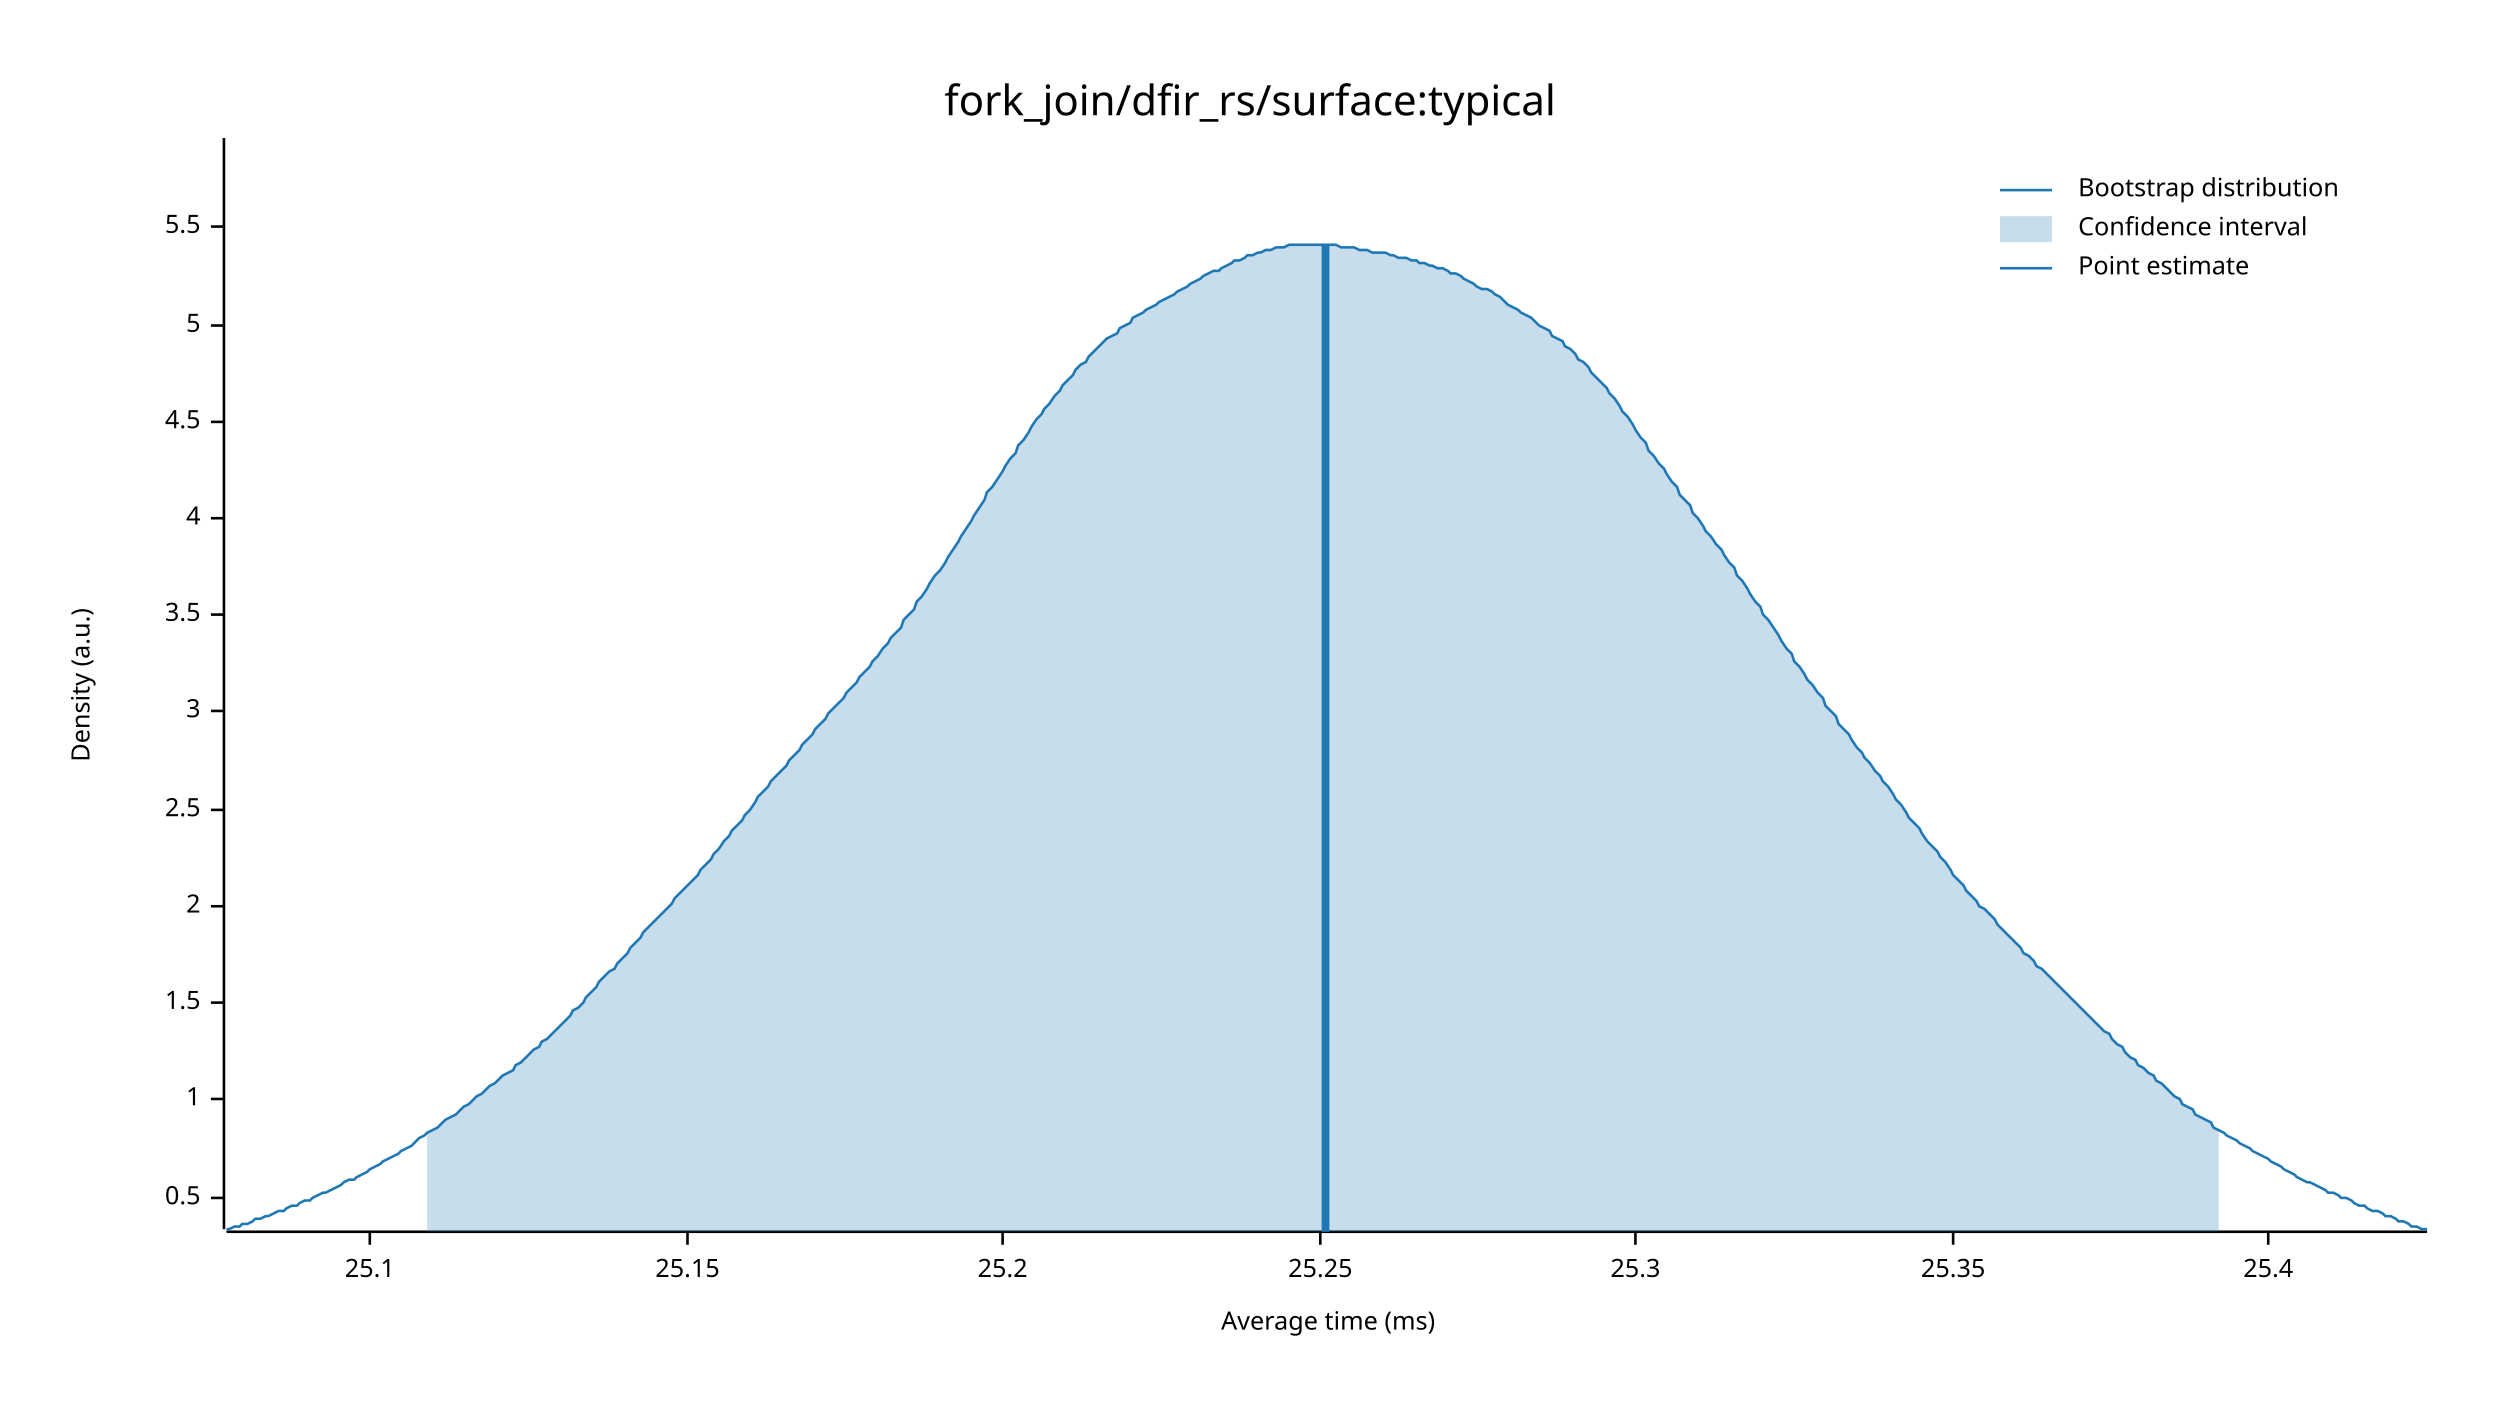
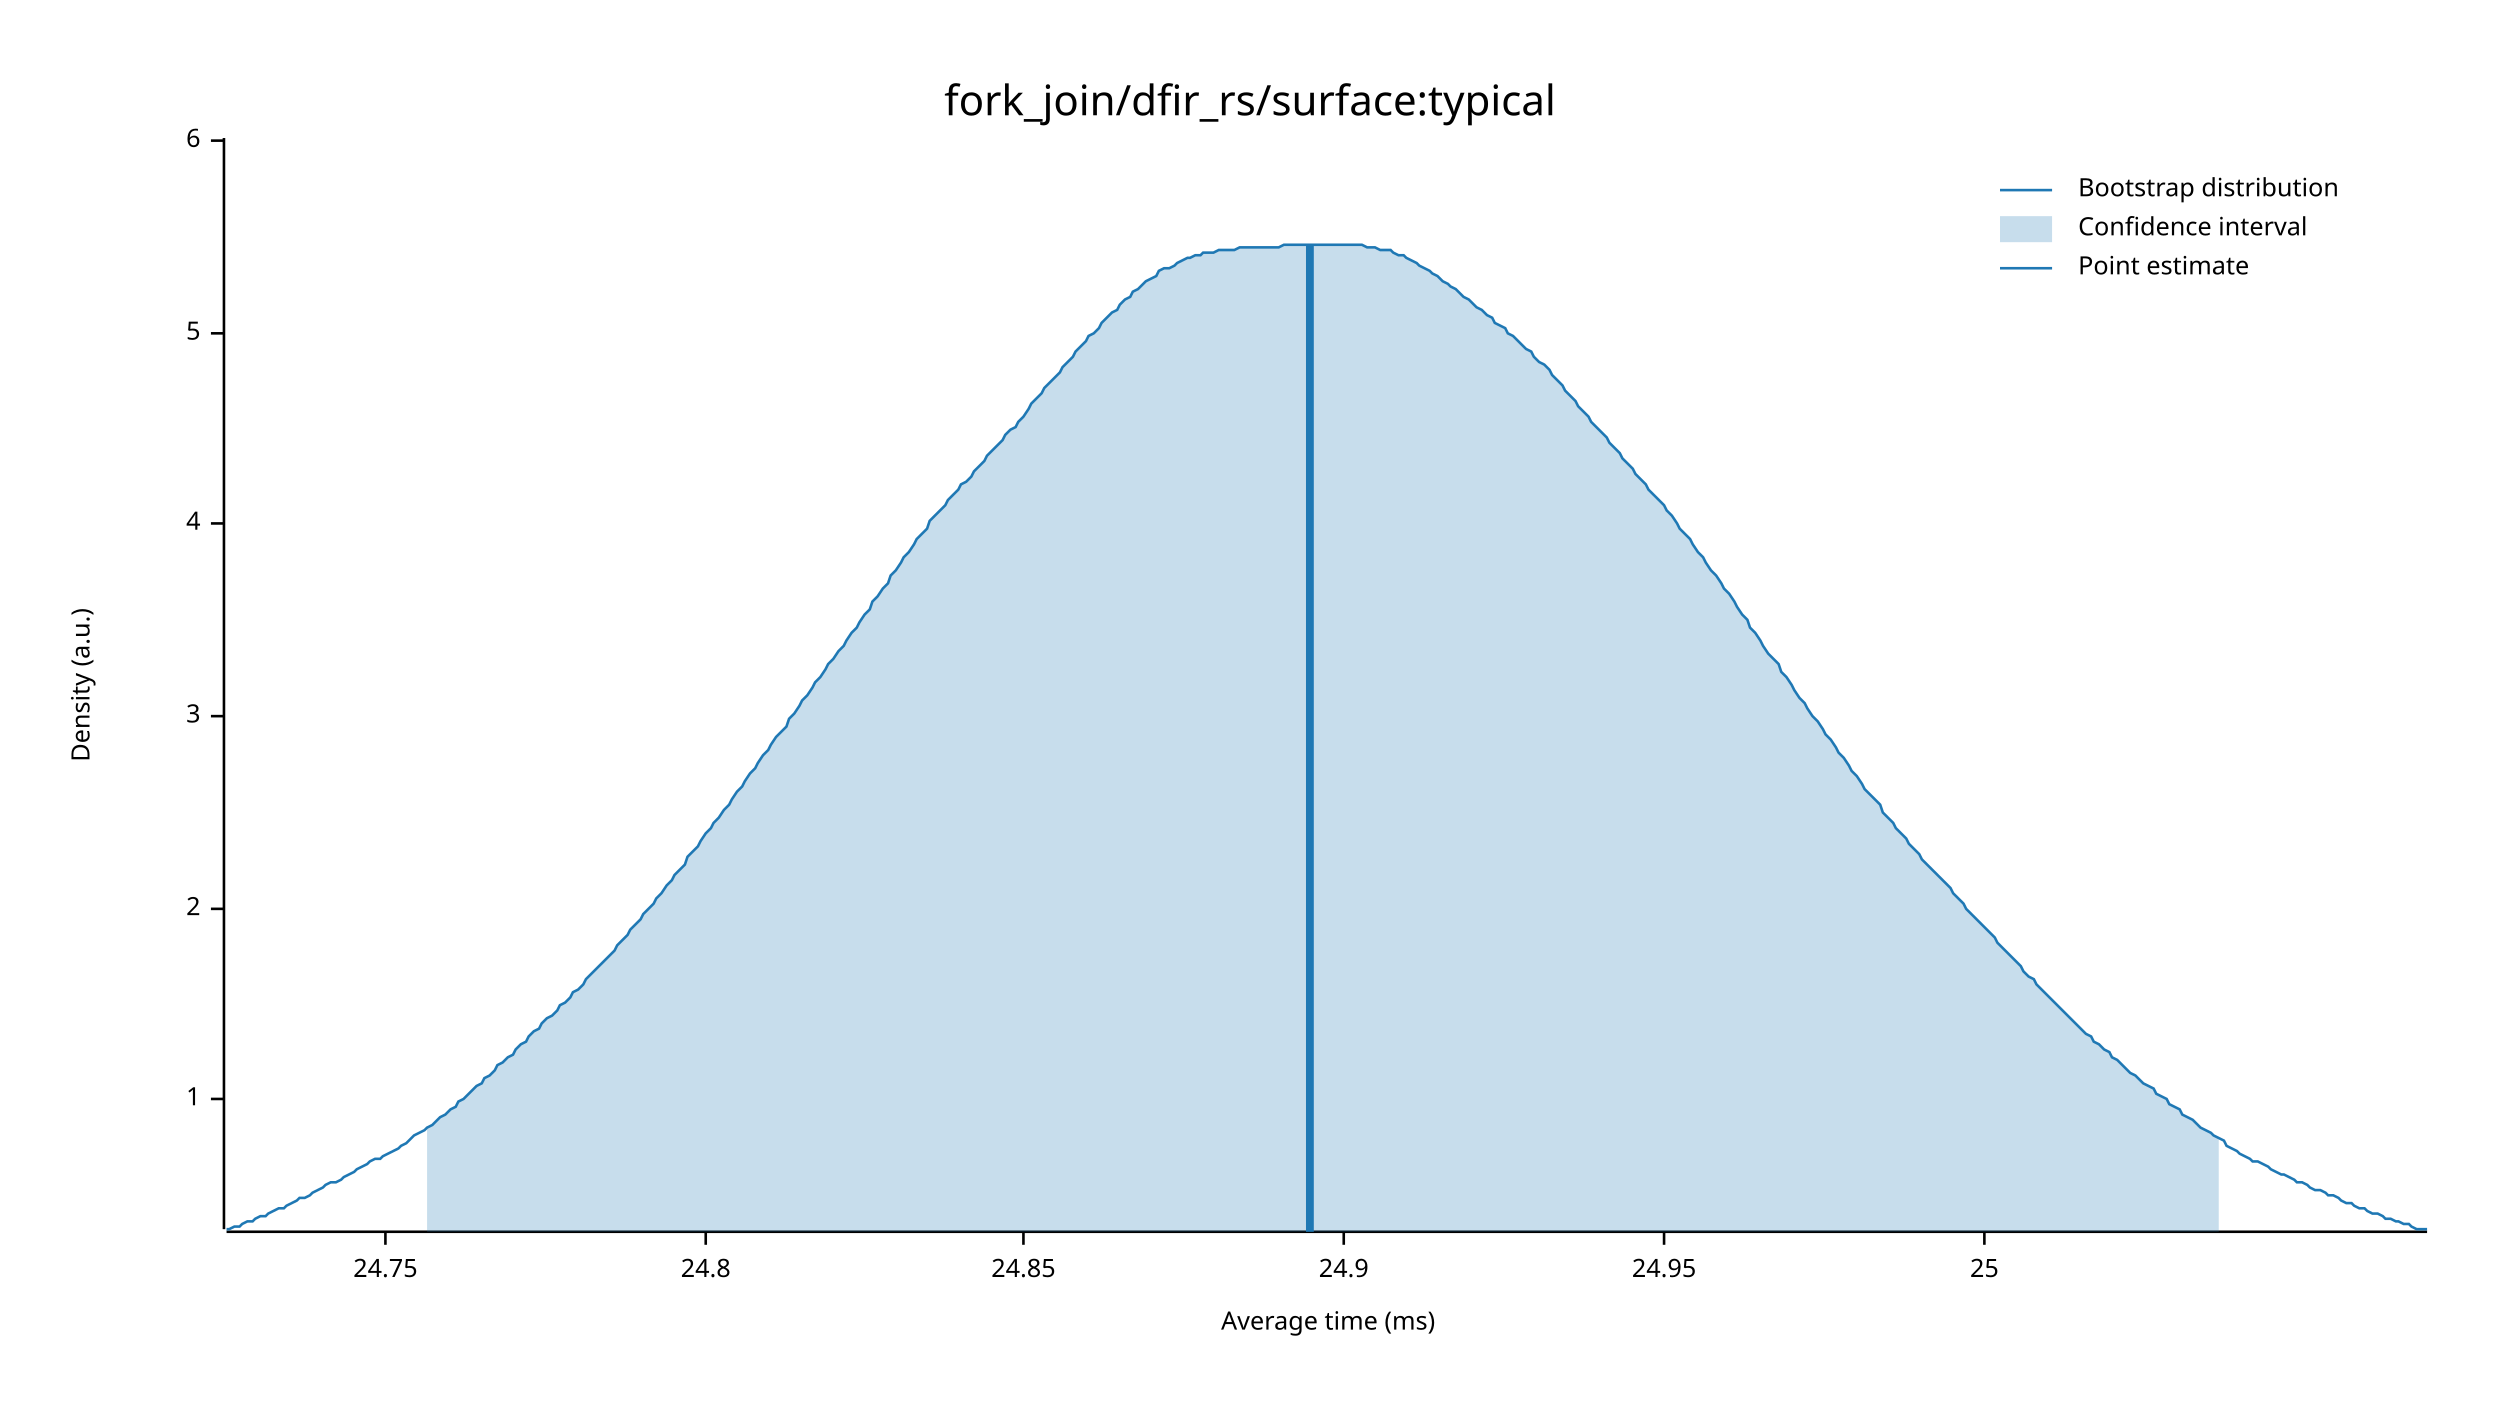
<svg xmlns="http://www.w3.org/2000/svg" width="960" height="540" viewBox="0 0 960 540">
  <text x="480" y="32" dy="0.76em" text-anchor="middle" font-family="sans-serif" font-size="16.129" opacity="1" fill="#000000">
fork_join/dfir_rs/surface:typical
</text>
  <text x="27" y="263" dy="0.76em" text-anchor="middle" font-family="sans-serif" font-size="9.677" opacity="1" fill="#000000" transform="rotate(270, 27, 263)">
Density (a.u.)
</text>
  <text x="510" y="513" dy="-0.5ex" text-anchor="middle" font-family="sans-serif" font-size="9.677" opacity="1" fill="#000000">
Average time (ms)
</text>
  <polyline fill="none" opacity="1" stroke="#000000" stroke-width="1" points="86,53 86,472 " />
-   <text x="77" y="460" dy="0.5ex" text-anchor="end" font-family="sans-serif" font-size="9.677" opacity="1" fill="#000000">
- 0.5
- </text>
-   <polyline fill="none" opacity="1" stroke="#000000" stroke-width="1" points="81,460 86,460 " />
  <text x="77" y="422" dy="0.5ex" text-anchor="end" font-family="sans-serif" font-size="9.677" opacity="1" fill="#000000">
1
</text>
  <polyline fill="none" opacity="1" stroke="#000000" stroke-width="1" points="81,422 86,422 " />
-   <text x="77" y="385" dy="0.5ex" text-anchor="end" font-family="sans-serif" font-size="9.677" opacity="1" fill="#000000">
- 1.5
- </text>
-   <polyline fill="none" opacity="1" stroke="#000000" stroke-width="1" points="81,385 86,385 " />
-   <text x="77" y="348" dy="0.5ex" text-anchor="end" font-family="sans-serif" font-size="9.677" opacity="1" fill="#000000">
+   <text x="77" y="349" dy="0.5ex" text-anchor="end" font-family="sans-serif" font-size="9.677" opacity="1" fill="#000000">
2
</text>
-   <polyline fill="none" opacity="1" stroke="#000000" stroke-width="1" points="81,348 86,348 " />
-   <text x="77" y="311" dy="0.5ex" text-anchor="end" font-family="sans-serif" font-size="9.677" opacity="1" fill="#000000">
- 2.5
- </text>
-   <polyline fill="none" opacity="1" stroke="#000000" stroke-width="1" points="81,311 86,311 " />
-   <text x="77" y="273" dy="0.5ex" text-anchor="end" font-family="sans-serif" font-size="9.677" opacity="1" fill="#000000">
+   <polyline fill="none" opacity="1" stroke="#000000" stroke-width="1" points="81,349 86,349 " />
+   <text x="77" y="275" dy="0.5ex" text-anchor="end" font-family="sans-serif" font-size="9.677" opacity="1" fill="#000000">
3
</text>
-   <polyline fill="none" opacity="1" stroke="#000000" stroke-width="1" points="81,273 86,273 " />
-   <text x="77" y="236" dy="0.5ex" text-anchor="end" font-family="sans-serif" font-size="9.677" opacity="1" fill="#000000">
- 3.5
- </text>
-   <polyline fill="none" opacity="1" stroke="#000000" stroke-width="1" points="81,236 86,236 " />
-   <text x="77" y="199" dy="0.5ex" text-anchor="end" font-family="sans-serif" font-size="9.677" opacity="1" fill="#000000">
+   <polyline fill="none" opacity="1" stroke="#000000" stroke-width="1" points="81,275 86,275 " />
+   <text x="77" y="201" dy="0.5ex" text-anchor="end" font-family="sans-serif" font-size="9.677" opacity="1" fill="#000000">
4
</text>
-   <polyline fill="none" opacity="1" stroke="#000000" stroke-width="1" points="81,199 86,199 " />
-   <text x="77" y="162" dy="0.5ex" text-anchor="end" font-family="sans-serif" font-size="9.677" opacity="1" fill="#000000">
- 4.5
- </text>
-   <polyline fill="none" opacity="1" stroke="#000000" stroke-width="1" points="81,162 86,162 " />
-   <text x="77" y="125" dy="0.5ex" text-anchor="end" font-family="sans-serif" font-size="9.677" opacity="1" fill="#000000">
+   <polyline fill="none" opacity="1" stroke="#000000" stroke-width="1" points="81,201 86,201 " />
+   <text x="77" y="128" dy="0.5ex" text-anchor="end" font-family="sans-serif" font-size="9.677" opacity="1" fill="#000000">
5
</text>
-   <polyline fill="none" opacity="1" stroke="#000000" stroke-width="1" points="81,125 86,125 " />
-   <text x="77" y="87" dy="0.5ex" text-anchor="end" font-family="sans-serif" font-size="9.677" opacity="1" fill="#000000">
- 5.5
+   <polyline fill="none" opacity="1" stroke="#000000" stroke-width="1" points="81,128 86,128 " />
+   <text x="77" y="54" dy="0.5ex" text-anchor="end" font-family="sans-serif" font-size="9.677" opacity="1" fill="#000000">
+ 6
</text>
-   <polyline fill="none" opacity="1" stroke="#000000" stroke-width="1" points="81,87 86,87 " />
+   <polyline fill="none" opacity="1" stroke="#000000" stroke-width="1" points="81,54 86,54 " />
  <polyline fill="none" opacity="1" stroke="#000000" stroke-width="1" points="87,473 932,473 " />
-   <text x="142" y="483" dy="0.76em" text-anchor="middle" font-family="sans-serif" font-size="9.677" opacity="1" fill="#000000">
- 25.1
+   <text x="148" y="483" dy="0.76em" text-anchor="middle" font-family="sans-serif" font-size="9.677" opacity="1" fill="#000000">
+ 24.75
</text>
-   <polyline fill="none" opacity="1" stroke="#000000" stroke-width="1" points="142,473 142,478 " />
-   <text x="264" y="483" dy="0.76em" text-anchor="middle" font-family="sans-serif" font-size="9.677" opacity="1" fill="#000000">
- 25.15
+   <polyline fill="none" opacity="1" stroke="#000000" stroke-width="1" points="148,473 148,478 " />
+   <text x="271" y="483" dy="0.76em" text-anchor="middle" font-family="sans-serif" font-size="9.677" opacity="1" fill="#000000">
+ 24.8
</text>
-   <polyline fill="none" opacity="1" stroke="#000000" stroke-width="1" points="264,473 264,478 " />
-   <text x="385" y="483" dy="0.76em" text-anchor="middle" font-family="sans-serif" font-size="9.677" opacity="1" fill="#000000">
- 25.2
+   <polyline fill="none" opacity="1" stroke="#000000" stroke-width="1" points="271,473 271,478 " />
+   <text x="393" y="483" dy="0.76em" text-anchor="middle" font-family="sans-serif" font-size="9.677" opacity="1" fill="#000000">
+ 24.85
</text>
-   <polyline fill="none" opacity="1" stroke="#000000" stroke-width="1" points="385,473 385,478 " />
-   <text x="507" y="483" dy="0.76em" text-anchor="middle" font-family="sans-serif" font-size="9.677" opacity="1" fill="#000000">
- 25.25
+   <polyline fill="none" opacity="1" stroke="#000000" stroke-width="1" points="393,473 393,478 " />
+   <text x="516" y="483" dy="0.76em" text-anchor="middle" font-family="sans-serif" font-size="9.677" opacity="1" fill="#000000">
+ 24.9
</text>
-   <polyline fill="none" opacity="1" stroke="#000000" stroke-width="1" points="507,473 507,478 " />
-   <text x="628" y="483" dy="0.76em" text-anchor="middle" font-family="sans-serif" font-size="9.677" opacity="1" fill="#000000">
- 25.3
+   <polyline fill="none" opacity="1" stroke="#000000" stroke-width="1" points="516,473 516,478 " />
+   <text x="639" y="483" dy="0.76em" text-anchor="middle" font-family="sans-serif" font-size="9.677" opacity="1" fill="#000000">
+ 24.95
</text>
-   <polyline fill="none" opacity="1" stroke="#000000" stroke-width="1" points="628,473 628,478 " />
-   <text x="750" y="483" dy="0.76em" text-anchor="middle" font-family="sans-serif" font-size="9.677" opacity="1" fill="#000000">
- 25.35
+   <polyline fill="none" opacity="1" stroke="#000000" stroke-width="1" points="639,473 639,478 " />
+   <text x="762" y="483" dy="0.76em" text-anchor="middle" font-family="sans-serif" font-size="9.677" opacity="1" fill="#000000">
+ 25
</text>
-   <polyline fill="none" opacity="1" stroke="#000000" stroke-width="1" points="750,473 750,478 " />
-   <text x="871" y="483" dy="0.76em" text-anchor="middle" font-family="sans-serif" font-size="9.677" opacity="1" fill="#000000">
- 25.4
- </text>
-   <polyline fill="none" opacity="1" stroke="#000000" stroke-width="1" points="871,473 871,478 " />
-   <polyline fill="none" opacity="1" stroke="#1F78B4" stroke-width="1" points="87,472 88,472 90,471 92,471 93,470 95,470 97,469 98,468 100,468 102,467 103,467 105,466 107,465 109,465 110,464 112,463 114,463 115,462 117,461 119,461 120,460 122,459 124,458 125,458 127,457 129,456 131,455 132,454 134,453 136,453 137,452 139,451 141,450 142,449 144,448 146,447 147,446 149,445 151,444 153,443 154,442 156,441 158,440 159,439 161,437 163,436 164,435 166,434 168,433 169,432 171,430 173,429 175,428 176,427 178,425 180,424 181,423 183,421 185,420 186,419 188,417 190,416 191,415 193,413 195,412 197,411 198,409 200,408 202,406 203,405 205,403 207,402 208,400 210,399 212,397 214,395 215,394 217,392 219,390 220,388 222,387 224,385 225,383 227,381 229,379 230,377 232,375 234,373 236,372 237,370 239,368 241,366 242,364 244,362 246,360 247,358 249,356 251,354 252,353 254,351 256,349 258,347 259,345 261,343 263,341 264,340 266,338 268,336 269,334 271,332 273,330 274,328 276,326 278,323 280,321 281,319 283,317 285,315 286,313 288,311 290,308 291,306 293,304 295,302 296,300 298,298 300,296 302,294 303,292 305,290 307,288 308,286 310,284 312,282 313,280 315,278 317,276 318,274 320,272 322,270 324,268 325,266 327,264 329,262 330,260 332,258 334,256 335,254 337,252 339,249 341,247 342,245 344,243 346,241 347,238 349,236 351,234 352,231 354,229 356,226 357,224 359,221 361,219 363,216 364,214 366,211 368,208 369,206 371,203 373,200 374,198 376,195 378,192 379,189 381,187 383,184 385,181 386,179 388,176 390,174 391,171 393,169 395,166 396,164 398,161 400,159 401,157 403,155 405,152 407,150 408,148 410,146 412,144 413,142 415,140 417,139 418,137 420,135 422,133 423,132 425,130 427,129 429,128 430,126 432,125 434,124 435,122 437,121 439,120 440,119 442,118 444,117 445,116 447,115 449,114 451,113 452,112 454,111 456,110 457,109 459,108 461,107 462,106 464,105 466,104 468,104 469,103 471,102 473,101 474,100 476,100 478,99 479,98 481,98 483,97 484,97 486,96 488,96 490,95 491,95 493,95 495,94 496,94 498,94 500,94 501,94 503,94 505,94 506,94 508,94 510,94 512,94 513,94 515,95 517,95 518,95 520,95 522,96 523,96 525,96 527,97 528,97 530,97 532,97 534,98 535,98 537,99 539,99 540,99 542,100 544,100 545,101 547,101 549,102 550,102 552,103 554,103 556,104 557,105 559,105 561,106 562,107 564,108 566,109 567,110 569,111 571,111 573,112 574,113 576,114 578,116 579,117 581,118 583,119 584,120 586,121 588,122 589,123 591,125 593,126 595,127 596,129 598,130 600,131 601,133 603,134 605,136 606,138 608,139 610,141 611,143 613,145 615,147 617,149 618,151 620,153 622,156 623,158 625,160 627,163 628,165 630,168 632,170 633,173 635,175 637,178 639,180 640,182 642,185 644,187 645,190 647,192 649,194 650,197 652,199 654,202 655,204 657,206 659,209 661,211 662,213 664,216 666,218 667,221 669,223 671,226 672,228 674,231 676,233 677,236 679,238 681,241 683,244 684,246 686,249 688,251 689,254 691,256 693,259 694,261 696,263 698,266 700,268 701,271 703,273 705,275 706,278 708,280 710,282 711,284 713,287 715,289 716,291 718,293 720,296 722,298 723,300 725,302 727,305 728,307 730,309 732,312 733,314 735,316 737,318 738,320 740,323 742,325 744,327 745,329 747,331 749,334 750,336 752,338 754,340 755,342 757,344 759,346 760,348 762,349 764,351 766,353 767,355 769,357 771,359 772,360 774,362 776,364 777,366 779,367 781,369 782,371 784,372 786,374 788,376 789,377 791,379 793,381 794,382 796,384 798,386 799,387 801,389 803,391 804,392 806,394 808,396 810,397 811,399 813,401 815,402 816,404 818,406 820,407 821,409 823,410 825,412 827,413 828,415 830,416 832,418 833,419 835,421 837,422 838,424 840,425 842,426 843,428 845,429 847,430 849,431 850,433 852,434 854,435 855,436 857,437 859,438 860,439 862,440 864,441 865,442 867,443 869,444 871,445 872,446 874,447 876,448 877,449 879,450 881,451 882,452 884,453 886,454 887,454 889,455 891,456 893,457 894,458 896,458 898,459 899,460 901,460 903,461 904,462 906,463 908,463 909,464 911,465 913,465 915,466 916,467 918,467 920,468 921,469 923,469 925,470 926,471 928,471 930,472 932,472 " />
-   <polygon opacity="0.25" fill="#1F78B4" points="164,435 166,434 168,433 169,432 171,430 173,429 175,428 176,427 178,425 180,424 181,423 183,421 185,420 186,419 188,417 190,416 191,415 193,413 195,412 197,411 198,409 200,408 202,406 203,405 205,403 207,402 208,400 210,399 212,397 214,395 215,394 217,392 219,390 220,388 222,387 224,385 225,383 227,381 229,379 230,377 232,375 234,373 236,372 237,370 239,368 241,366 242,364 244,362 246,360 247,358 249,356 251,354 252,353 254,351 256,349 258,347 259,345 261,343 263,341 264,340 266,338 268,336 269,334 271,332 273,330 274,328 276,326 278,323 280,321 281,319 283,317 285,315 286,313 288,311 290,308 291,306 293,304 295,302 296,300 298,298 300,296 302,294 303,292 305,290 307,288 308,286 310,284 312,282 313,280 315,278 317,276 318,274 320,272 322,270 324,268 325,266 327,264 329,262 330,260 332,258 334,256 335,254 337,252 339,249 341,247 342,245 344,243 346,241 347,238 349,236 351,234 352,231 354,229 356,226 357,224 359,221 361,219 363,216 364,214 366,211 368,208 369,206 371,203 373,200 374,198 376,195 378,192 379,189 381,187 383,184 385,181 386,179 388,176 390,174 391,171 393,169 395,166 396,164 398,161 400,159 401,157 403,155 405,152 407,150 408,148 410,146 412,144 413,142 415,140 417,139 418,137 420,135 422,133 423,132 425,130 427,129 429,128 430,126 432,125 434,124 435,122 437,121 439,120 440,119 442,118 444,117 445,116 447,115 449,114 451,113 452,112 454,111 456,110 457,109 459,108 461,107 462,106 464,105 466,104 468,104 469,103 471,102 473,101 474,100 476,100 478,99 479,98 481,98 483,97 484,97 486,96 488,96 490,95 491,95 493,95 495,94 496,94 498,94 500,94 501,94 503,94 505,94 506,94 508,94 510,94 512,94 513,94 515,95 517,95 518,95 520,95 522,96 523,96 525,96 527,97 528,97 530,97 532,97 534,98 535,98 537,99 539,99 540,99 542,100 544,100 545,101 547,101 549,102 550,102 552,103 554,103 556,104 557,105 559,105 561,106 562,107 564,108 566,109 567,110 569,111 571,111 573,112 574,113 576,114 578,116 579,117 581,118 583,119 584,120 586,121 588,122 589,123 591,125 593,126 595,127 596,129 598,130 600,131 601,133 603,134 605,136 606,138 608,139 610,141 611,143 613,145 615,147 617,149 618,151 620,153 622,156 623,158 625,160 627,163 628,165 630,168 632,170 633,173 635,175 637,178 639,180 640,182 642,185 644,187 645,190 647,192 649,194 650,197 652,199 654,202 655,204 657,206 659,209 661,211 662,213 664,216 666,218 667,221 669,223 671,226 672,228 674,231 676,233 677,236 679,238 681,241 683,244 684,246 686,249 688,251 689,254 691,256 693,259 694,261 696,263 698,266 700,268 701,271 703,273 705,275 706,278 708,280 710,282 711,284 713,287 715,289 716,291 718,293 720,296 722,298 723,300 725,302 727,305 728,307 730,309 732,312 733,314 735,316 737,318 738,320 740,323 742,325 744,327 745,329 747,331 749,334 750,336 752,338 754,340 755,342 757,344 759,346 760,348 762,349 764,351 766,353 767,355 769,357 771,359 772,360 774,362 776,364 777,366 779,367 781,369 782,371 784,372 786,374 788,376 789,377 791,379 793,381 794,382 796,384 798,386 799,387 801,389 803,391 804,392 806,394 808,396 810,397 811,399 813,401 815,402 816,404 818,406 820,407 821,409 823,410 825,412 827,413 828,415 830,416 832,418 833,419 835,421 837,422 838,424 840,425 842,426 843,428 845,429 847,430 849,431 850,433 852,434 852,473 164,473 " />
-   <polyline fill="none" opacity="1" stroke="#1F78B4" stroke-width="3" points="509,473 509,94 " />
+   <polyline fill="none" opacity="1" stroke="#000000" stroke-width="1" points="762,473 762,478 " />
+   <polyline fill="none" opacity="1" stroke="#1F78B4" stroke-width="1" points="87,472 88,472 90,471 92,471 93,470 95,469 97,469 98,468 100,467 102,467 103,466 105,465 107,464 109,464 110,463 112,462 114,461 115,460 117,460 119,459 120,458 122,457 124,456 125,455 127,454 129,454 131,453 132,452 134,451 136,450 137,449 139,448 141,447 142,446 144,445 146,445 147,444 149,443 151,442 153,441 154,440 156,439 158,437 159,436 161,435 163,434 164,433 166,432 168,430 169,429 171,428 173,426 175,425 176,423 178,422 180,420 181,419 183,417 185,416 186,414 188,413 190,411 191,409 193,408 195,406 197,405 198,403 200,401 202,400 203,398 205,396 207,395 208,393 210,391 212,390 214,388 215,386 217,385 219,383 220,381 222,380 224,378 225,376 227,374 229,372 230,371 232,369 234,367 236,365 237,363 239,361 241,359 242,357 244,355 246,353 247,351 249,349 251,347 252,345 254,343 256,340 258,338 259,336 261,334 263,332 264,329 266,327 268,325 269,323 271,320 273,318 274,316 276,314 278,311 280,309 281,307 283,304 285,302 286,300 288,297 290,295 291,293 293,290 295,288 296,286 298,283 300,281 302,279 303,276 305,274 307,271 308,269 310,267 312,264 313,262 315,260 317,257 318,255 320,253 322,250 324,248 325,246 327,243 329,241 330,239 332,236 334,234 335,231 337,229 339,226 341,224 342,221 344,219 346,216 347,214 349,212 351,209 352,207 354,205 356,203 357,200 359,198 361,196 363,194 364,192 366,190 368,188 369,186 371,185 373,183 374,181 376,179 378,177 379,175 381,173 383,171 385,169 386,167 388,165 390,164 391,162 393,160 395,157 396,155 398,153 400,151 401,149 403,147 405,145 407,143 408,141 410,139 412,137 413,135 415,133 417,131 418,129 420,128 422,126 423,124 425,122 427,120 429,119 430,117 432,115 434,114 435,112 437,111 439,109 440,108 442,107 444,106 445,104 447,103 449,103 451,102 452,101 454,100 456,99 457,99 459,98 461,98 462,97 464,97 466,97 468,96 469,96 471,96 473,96 474,96 476,95 478,95 479,95 481,95 483,95 484,95 486,95 488,95 490,95 491,95 493,94 495,94 496,94 498,94 500,94 501,94 503,94 505,94 506,94 508,94 510,94 512,94 513,94 515,94 517,94 518,94 520,94 522,94 523,94 525,95 527,95 528,95 530,96 532,96 534,96 535,97 537,98 539,98 540,99 542,100 544,101 545,102 547,103 549,104 550,105 552,106 554,108 556,109 557,110 559,111 561,113 562,114 564,115 566,117 567,118 569,119 571,121 573,122 574,124 576,125 578,126 579,128 581,129 583,131 584,132 586,134 588,135 589,137 591,139 593,140 595,142 596,144 598,146 600,148 601,150 603,152 605,154 606,156 608,158 610,160 611,162 613,164 615,166 617,168 618,170 620,172 622,174 623,176 625,178 627,180 628,182 630,184 632,186 633,188 635,190 637,192 639,194 640,196 642,198 644,201 645,203 647,205 649,207 650,209 652,212 654,214 655,216 657,219 659,221 661,224 662,226 664,228 666,231 667,233 669,236 671,238 672,241 674,243 676,246 677,248 679,251 681,253 683,255 684,258 686,260 688,263 689,265 691,268 693,270 694,272 696,275 698,277 700,280 701,282 703,284 705,287 706,289 708,291 710,294 711,296 713,298 715,301 716,303 718,305 720,307 722,309 723,312 725,314 727,316 728,318 730,320 732,322 733,324 735,326 737,328 738,330 740,332 742,334 744,336 745,337 747,339 749,341 750,343 752,345 754,347 755,349 757,351 759,353 760,354 762,356 764,358 766,360 767,362 769,364 771,366 772,367 774,369 776,371 777,373 779,375 781,376 782,378 784,380 786,382 788,384 789,385 791,387 793,389 794,390 796,392 798,394 799,395 801,397 803,398 804,400 806,401 808,403 810,404 811,406 813,407 815,409 816,410 818,412 820,413 821,414 823,416 825,417 827,418 828,420 830,421 832,422 833,424 835,425 837,426 838,428 840,429 842,430 843,431 845,433 847,434 849,435 850,436 852,437 854,438 855,440 857,441 859,442 860,443 862,444 864,445 865,446 867,446 869,447 871,448 872,449 874,450 876,451 877,451 879,452 881,453 882,454 884,454 886,455 887,456 889,457 891,457 893,458 894,459 896,459 898,460 899,461 901,462 903,462 904,463 906,464 908,464 909,465 911,466 913,466 915,467 916,468 918,468 920,469 921,469 923,470 925,470 926,471 928,472 930,472 932,472 " />
+   <polygon opacity="0.25" fill="#1F78B4" points="164,433 166,432 168,430 169,429 171,428 173,426 175,425 176,423 178,422 180,420 181,419 183,417 185,416 186,414 188,413 190,411 191,409 193,408 195,406 197,405 198,403 200,401 202,400 203,398 205,396 207,395 208,393 210,391 212,390 214,388 215,386 217,385 219,383 220,381 222,380 224,378 225,376 227,374 229,372 230,371 232,369 234,367 236,365 237,363 239,361 241,359 242,357 244,355 246,353 247,351 249,349 251,347 252,345 254,343 256,340 258,338 259,336 261,334 263,332 264,329 266,327 268,325 269,323 271,320 273,318 274,316 276,314 278,311 280,309 281,307 283,304 285,302 286,300 288,297 290,295 291,293 293,290 295,288 296,286 298,283 300,281 302,279 303,276 305,274 307,271 308,269 310,267 312,264 313,262 315,260 317,257 318,255 320,253 322,250 324,248 325,246 327,243 329,241 330,239 332,236 334,234 335,231 337,229 339,226 341,224 342,221 344,219 346,216 347,214 349,212 351,209 352,207 354,205 356,203 357,200 359,198 361,196 363,194 364,192 366,190 368,188 369,186 371,185 373,183 374,181 376,179 378,177 379,175 381,173 383,171 385,169 386,167 388,165 390,164 391,162 393,160 395,157 396,155 398,153 400,151 401,149 403,147 405,145 407,143 408,141 410,139 412,137 413,135 415,133 417,131 418,129 420,128 422,126 423,124 425,122 427,120 429,119 430,117 432,115 434,114 435,112 437,111 439,109 440,108 442,107 444,106 445,104 447,103 449,103 451,102 452,101 454,100 456,99 457,99 459,98 461,98 462,97 464,97 466,97 468,96 469,96 471,96 473,96 474,96 476,95 478,95 479,95 481,95 483,95 484,95 486,95 488,95 490,95 491,95 493,94 495,94 496,94 498,94 500,94 501,94 503,94 505,94 506,94 508,94 510,94 512,94 513,94 515,94 517,94 518,94 520,94 522,94 523,94 525,95 527,95 528,95 530,96 532,96 534,96 535,97 537,98 539,98 540,99 542,100 544,101 545,102 547,103 549,104 550,105 552,106 554,108 556,109 557,110 559,111 561,113 562,114 564,115 566,117 567,118 569,119 571,121 573,122 574,124 576,125 578,126 579,128 581,129 583,131 584,132 586,134 588,135 589,137 591,139 593,140 595,142 596,144 598,146 600,148 601,150 603,152 605,154 606,156 608,158 610,160 611,162 613,164 615,166 617,168 618,170 620,172 622,174 623,176 625,178 627,180 628,182 630,184 632,186 633,188 635,190 637,192 639,194 640,196 642,198 644,201 645,203 647,205 649,207 650,209 652,212 654,214 655,216 657,219 659,221 661,224 662,226 664,228 666,231 667,233 669,236 671,238 672,241 674,243 676,246 677,248 679,251 681,253 683,255 684,258 686,260 688,263 689,265 691,268 693,270 694,272 696,275 698,277 700,280 701,282 703,284 705,287 706,289 708,291 710,294 711,296 713,298 715,301 716,303 718,305 720,307 722,309 723,312 725,314 727,316 728,318 730,320 732,322 733,324 735,326 737,328 738,330 740,332 742,334 744,336 745,337 747,339 749,341 750,343 752,345 754,347 755,349 757,351 759,353 760,354 762,356 764,358 766,360 767,362 769,364 771,366 772,367 774,369 776,371 777,373 779,375 781,376 782,378 784,380 786,382 788,384 789,385 791,387 793,389 794,390 796,392 798,394 799,395 801,397 803,398 804,400 806,401 808,403 810,404 811,406 813,407 815,409 816,410 818,412 820,413 821,414 823,416 825,417 827,418 828,420 830,421 832,422 833,424 835,425 837,426 838,428 840,429 842,430 843,431 845,433 847,434 849,435 850,436 852,437 852,473 164,473 " />
+   <polyline fill="none" opacity="1" stroke="#1F78B4" stroke-width="3" points="503,473 503,94 " />
  <text x="798" y="68" dy="0.76em" text-anchor="start" font-family="sans-serif" font-size="9.677" opacity="1" fill="#000000">
Bootstrap distribution
</text>
  <text x="798" y="83" dy="0.76em" text-anchor="start" font-family="sans-serif" font-size="9.677" opacity="1" fill="#000000">
Confidence interval
</text>
  <text x="798" y="98" dy="0.76em" text-anchor="start" font-family="sans-serif" font-size="9.677" opacity="1" fill="#000000">
Point estimate
</text>
  <polyline fill="none" opacity="1" stroke="#1F78B4" stroke-width="1" points="768,73 788,73 " />
  <rect x="768" y="83" width="20" height="10" opacity="0.25" fill="#1F78B4" stroke="none" />
  <polyline fill="none" opacity="1" stroke="#1F78B4" stroke-width="1" points="768,103 788,103 " />
</svg>
